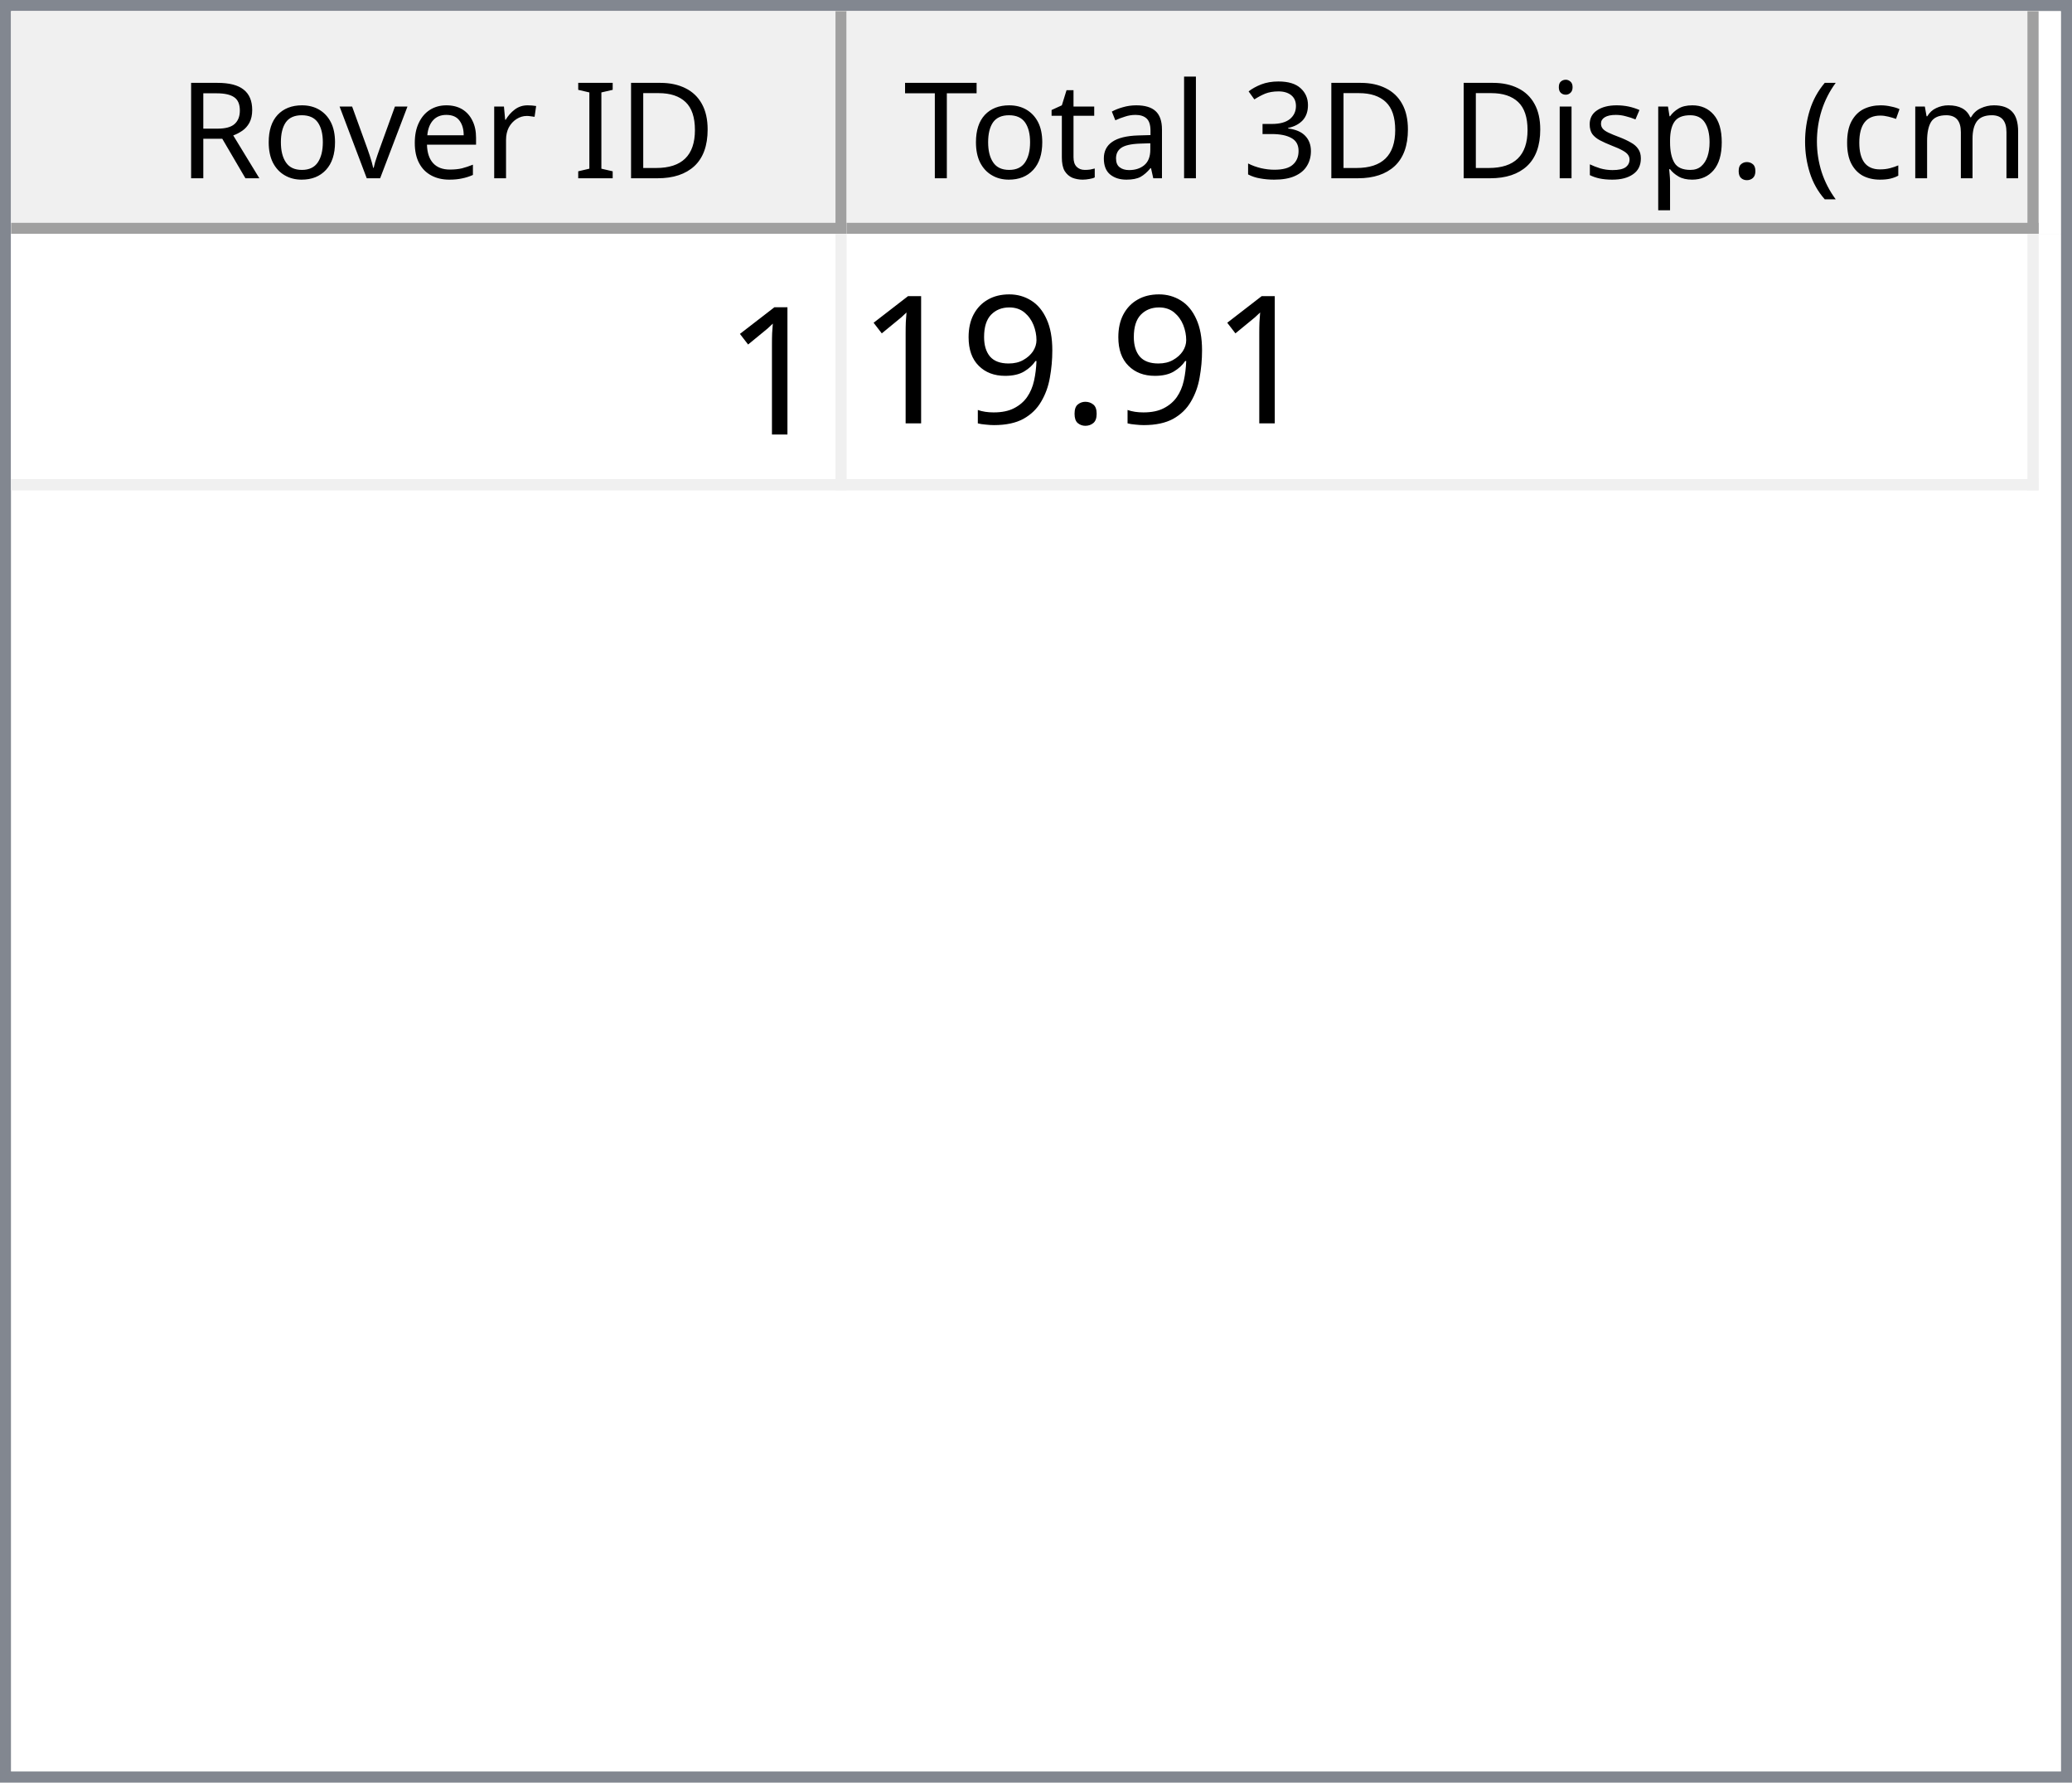
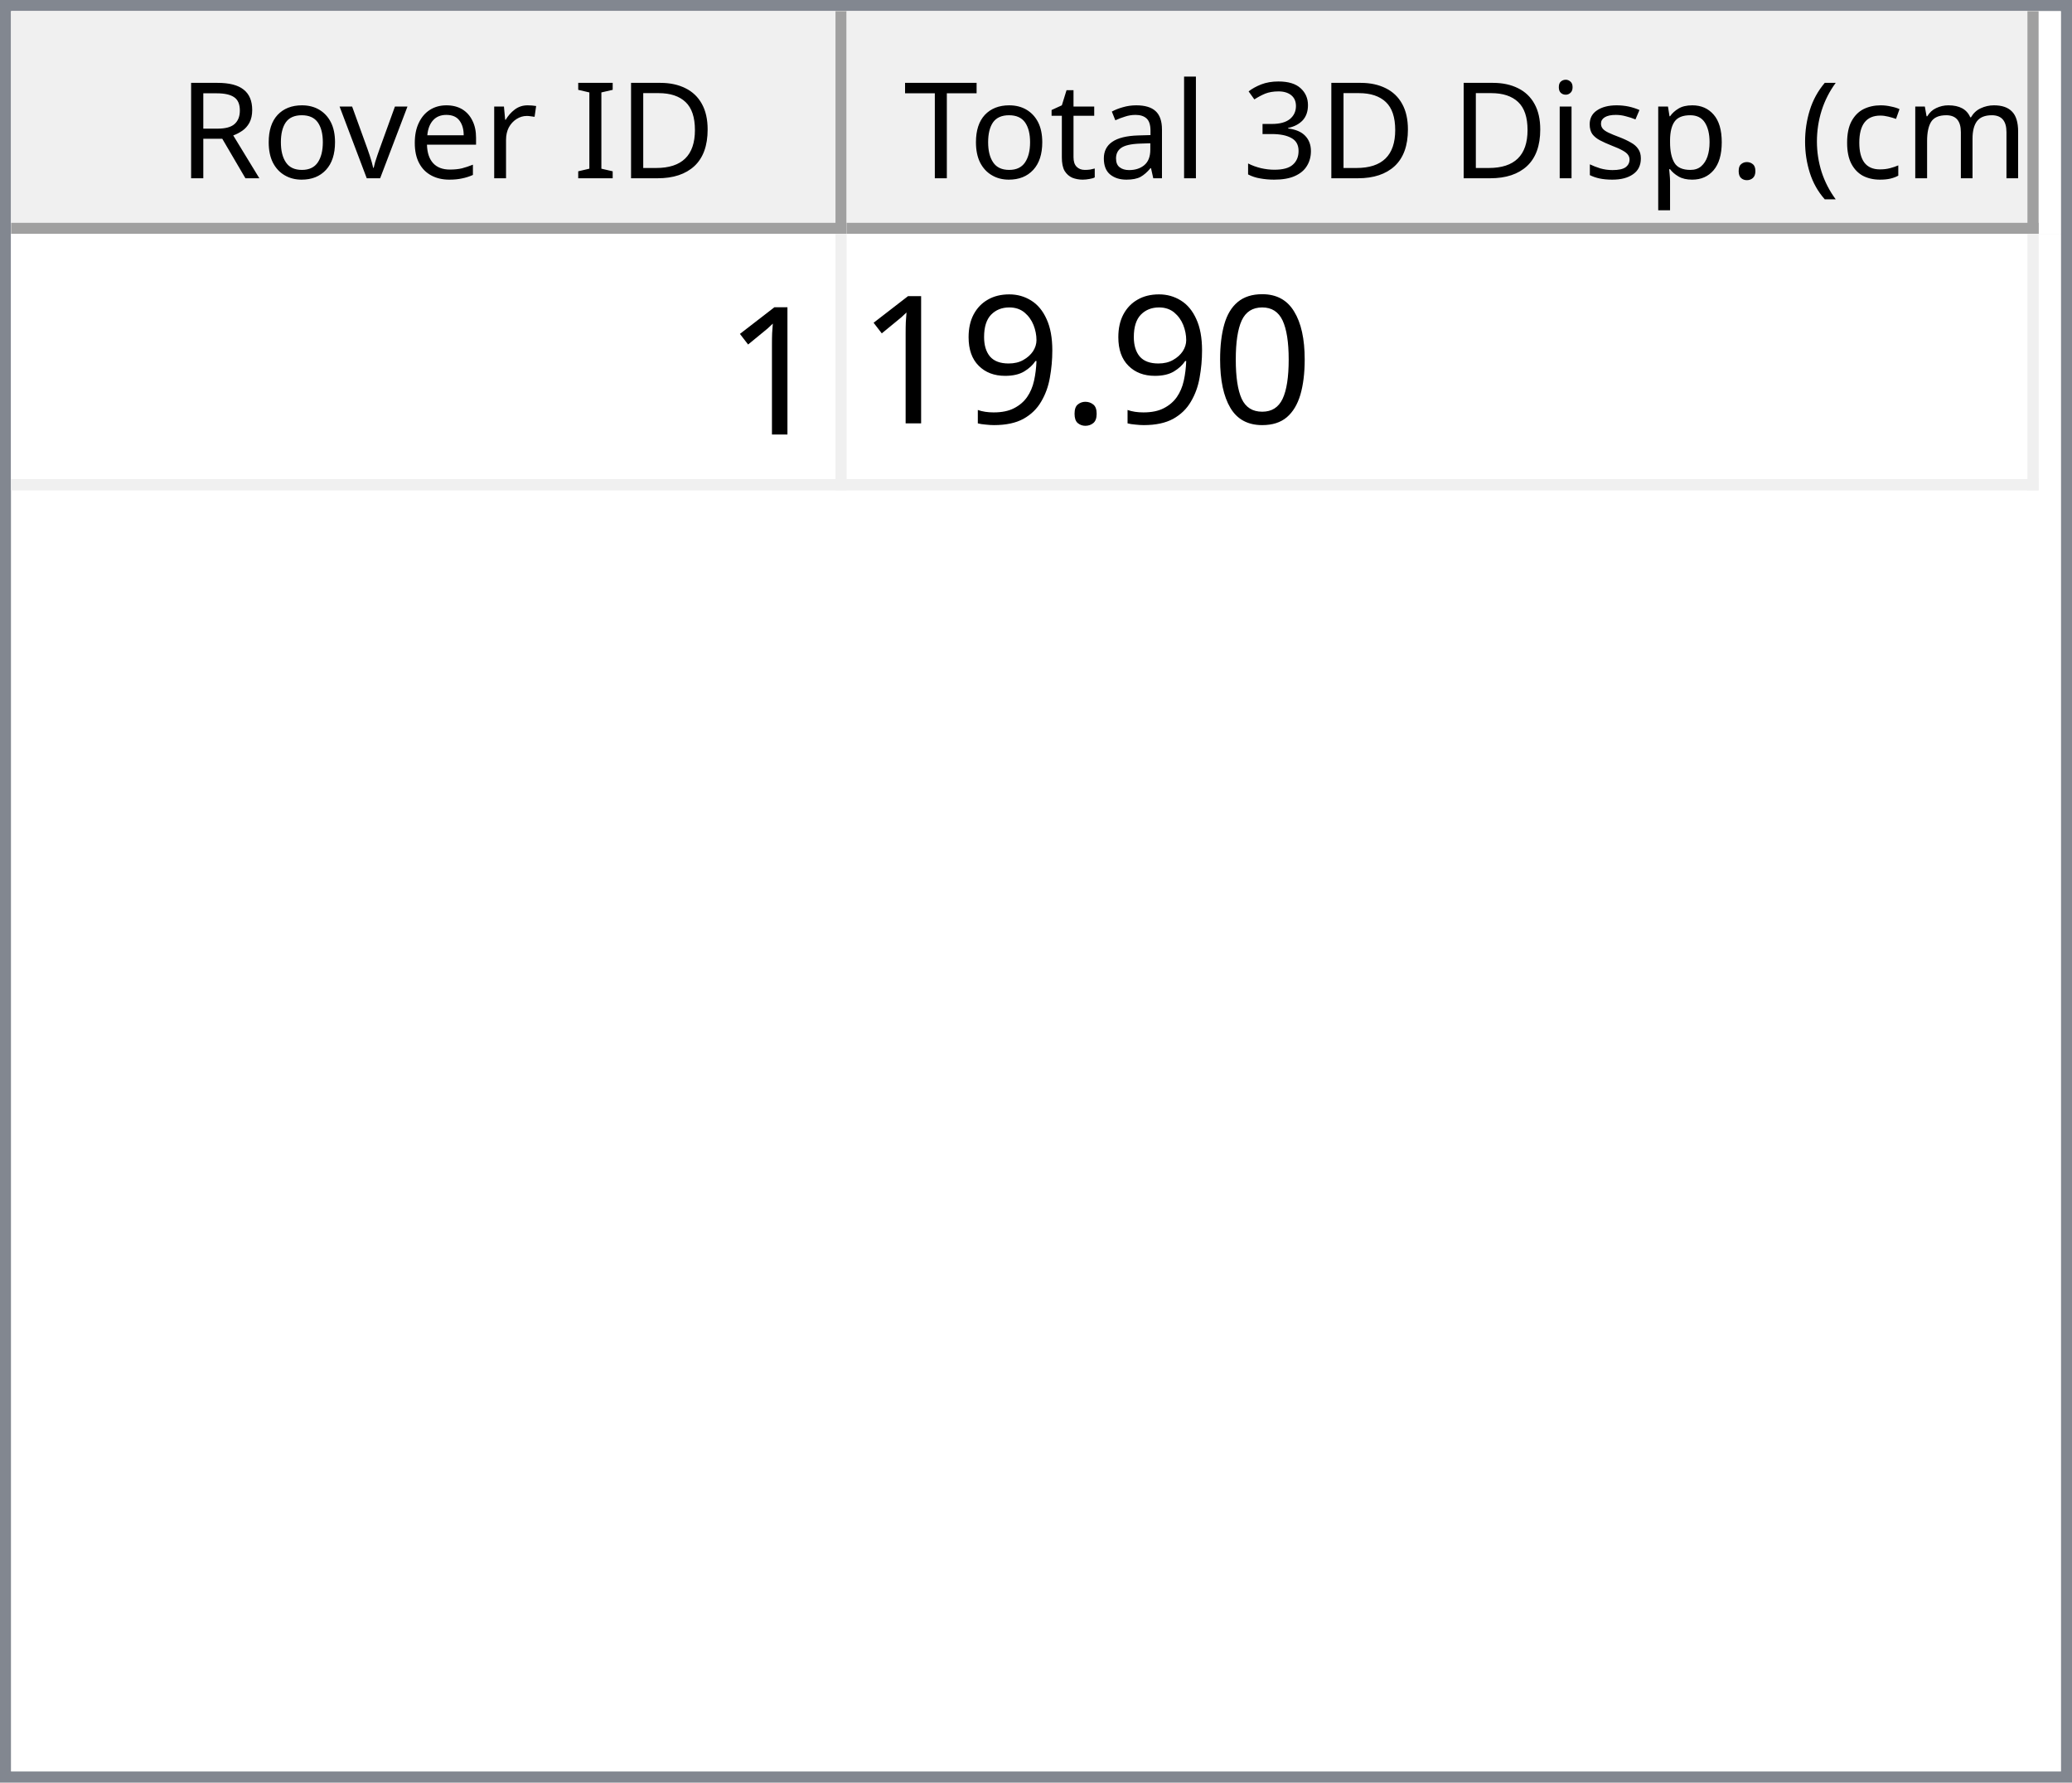
<svg xmlns="http://www.w3.org/2000/svg" style="fill-opacity:1; color-rendering:auto; color-interpolation:auto; text-rendering:auto; stroke:black; stroke-linecap:square; stroke-miterlimit:10; shape-rendering:auto; stroke-opacity:1; fill:black; stroke-dasharray:none; font-weight:normal; stroke-width:1; font-family:'Dialog'; font-style:normal; stroke-linejoin:miter; font-size:12px; stroke-dashoffset:0; image-rendering:auto;" width="186" height="160">
  <defs id="genericDefs" />
  <g>
    <defs id="defs1">
      <clipPath clipPathUnits="userSpaceOnUse" id="clipPath1">
        <path d="M0 0 L186 0 L186 160 L0 160 L0 0 Z" />
      </clipPath>
      <clipPath clipPathUnits="userSpaceOnUse" id="clipPath2">
        <path d="M0 0 L0 160 L186 160 L186 0 Z" />
      </clipPath>
      <clipPath clipPathUnits="userSpaceOnUse" id="clipPath3">
        <path d="M0 0 L0 20 L184 20 L184 0 Z" />
      </clipPath>
      <clipPath clipPathUnits="userSpaceOnUse" id="clipPath4">
        <path d="M0 0 L0 20 L75 20 L75 0 Z" />
      </clipPath>
      <clipPath clipPathUnits="userSpaceOnUse" id="clipPath5">
        <path d="M1 1 L1 19 L74 19 L74 1 Z" />
      </clipPath>
      <clipPath clipPathUnits="userSpaceOnUse" id="clipPath6">
        <path d="M0 0 L0 18 L73 18 L73 0 Z" />
      </clipPath>
      <clipPath clipPathUnits="userSpaceOnUse" id="clipPath7">
        <path d="M-0.5 -0.5 L-0.5 19.5 L74.5 19.5 L74.5 -0.5 Z" />
      </clipPath>
      <clipPath clipPathUnits="userSpaceOnUse" id="clipPath8">
        <path d="M0 0 L0 20 L107 20 L107 0 Z" />
      </clipPath>
      <clipPath clipPathUnits="userSpaceOnUse" id="clipPath9">
        <path d="M1 1 L1 19 L106 19 L106 1 Z" />
      </clipPath>
      <clipPath clipPathUnits="userSpaceOnUse" id="clipPath10">
        <path d="M0 0 L0 18 L105 18 L105 0 Z" />
      </clipPath>
      <clipPath clipPathUnits="userSpaceOnUse" id="clipPath11">
        <path d="M-0.5 -0.5 L-0.5 19.5 L106.5 19.5 L106.5 -0.5 Z" />
      </clipPath>
      <clipPath clipPathUnits="userSpaceOnUse" id="clipPath12">
        <path d="M0 0 L0 138 L184 138 L184 0 Z" />
      </clipPath>
      <clipPath clipPathUnits="userSpaceOnUse" id="clipPath13">
        <path d="M0 0 L0 23 L182 23 L182 0 Z" />
      </clipPath>
      <clipPath clipPathUnits="userSpaceOnUse" id="clipPath14">
        <path d="M-0.5 -0.5 L-0.5 22.5 L181.5 22.5 L181.5 -0.5 Z" />
      </clipPath>
      <clipPath clipPathUnits="userSpaceOnUse" id="clipPath15">
        <path d="M0 0 L0 22 L74 22 L74 0 Z" />
      </clipPath>
      <clipPath clipPathUnits="userSpaceOnUse" id="clipPath16">
        <path d="M0 0 L0 22 L106 22 L106 0 Z" />
      </clipPath>
      <font horiz-adv-x="64.551" id="font1">
        <font-face ascent="107.91" descent="25.098" units-per-em="100" style="font-style:normal; font-family:Segoe UI; font-weight:normal;" />
        <missing-glyph horiz-adv-x="64.551" d="M8.109 0 L8.109 68.266 L56.453 68.266 L56.453 0 L8.109 0 ZM15.328 7.234 L49.219 7.234 L49.219 61.031 L15.328 61.031 L15.328 7.234 Z" />
        <glyph unicode="D" horiz-adv-x="70.117" d="M9.188 0 L9.188 70.016 L28.516 70.016 Q65.531 70.016 65.531 35.891 Q65.531 19.672 55.25 9.836 Q44.969 0 27.734 0 L9.188 0 ZM17.391 62.594 L17.391 7.422 L27.828 7.422 Q41.609 7.422 49.273 14.797 Q56.938 22.172 56.938 35.688 Q56.938 62.594 28.328 62.594 L17.391 62.594 Z" />
        <glyph unicode="I" horiz-adv-x="26.611" d="M17.391 0 L9.188 0 L9.188 70.016 L17.391 70.016 L17.391 0 Z" />
        <glyph unicode=" " horiz-adv-x="27.393" d="" />
        <glyph unicode="r" horiz-adv-x="34.766" d="M34.188 41.891 Q32.078 43.5 28.125 43.5 Q23 43.5 19.555 38.672 Q16.109 33.844 16.109 25.484 L16.109 0 L8.109 0 L8.109 50 L16.109 50 L16.109 39.703 L16.312 39.703 Q18.016 44.969 21.531 47.922 Q25.047 50.875 29.391 50.875 Q32.516 50.875 34.188 50.203 L34.188 41.891 Z" />
        <glyph unicode="e" horiz-adv-x="52.295" d="M48.297 23 L12.984 23 Q13.188 14.656 17.484 10.109 Q21.781 5.562 29.297 5.562 Q37.75 5.562 44.828 11.141 L44.828 3.609 Q38.234 -1.172 27.391 -1.172 Q16.797 -1.172 10.742 5.641 Q4.688 12.453 4.688 24.812 Q4.688 36.469 11.305 43.82 Q17.922 51.172 27.734 51.172 Q37.547 51.172 42.922 44.828 Q48.297 38.484 48.297 27.203 L48.297 23 ZM40.094 29.781 Q40.047 36.719 36.75 40.578 Q33.453 44.438 27.594 44.438 Q21.922 44.438 17.969 40.383 Q14.016 36.328 13.094 29.781 L40.094 29.781 Z" />
        <glyph unicode="v" horiz-adv-x="47.9" d="M47.406 50 L27.484 0 L19.625 0 L0.688 50 L9.469 50 L22.172 13.672 Q23.578 9.672 23.922 6.688 L24.125 6.688 Q24.609 10.453 25.688 13.484 L38.969 50 L47.406 50 Z" />
        <glyph unicode="o" horiz-adv-x="58.594" d="M29 -1.172 Q17.922 -1.172 11.305 5.836 Q4.688 12.844 4.688 24.422 Q4.688 37.016 11.57 44.094 Q18.453 51.172 30.172 51.172 Q41.359 51.172 47.633 44.289 Q53.906 37.406 53.906 25.203 Q53.906 13.234 47.141 6.031 Q40.375 -1.172 29 -1.172 ZM29.594 44.438 Q21.875 44.438 17.383 39.188 Q12.891 33.938 12.891 24.703 Q12.891 15.828 17.43 10.695 Q21.969 5.562 29.594 5.562 Q37.359 5.562 41.531 10.594 Q45.703 15.625 45.703 24.906 Q45.703 34.281 41.531 39.359 Q37.359 44.438 29.594 44.438 Z" />
        <glyph unicode="R" horiz-adv-x="59.814" d="M59.375 0 L49.609 0 L37.891 19.625 Q36.281 22.359 34.766 24.289 Q33.25 26.219 31.664 27.438 Q30.078 28.656 28.25 29.219 Q26.422 29.781 24.125 29.781 L17.391 29.781 L17.391 0 L9.188 0 L9.188 70.016 L30.078 70.016 Q34.672 70.016 38.555 68.867 Q42.438 67.719 45.289 65.375 Q48.141 63.031 49.758 59.547 Q51.375 56.062 51.375 51.375 Q51.375 47.703 50.273 44.656 Q49.172 41.609 47.148 39.211 Q45.125 36.812 42.266 35.133 Q39.406 33.453 35.844 32.516 L35.844 32.328 Q37.594 31.547 38.891 30.547 Q40.188 29.547 41.359 28.18 Q42.531 26.812 43.68 25.078 Q44.828 23.344 46.234 21.047 L59.375 0 ZM17.391 62.594 L17.391 37.203 L28.516 37.203 Q31.594 37.203 34.203 38.133 Q36.812 39.062 38.719 40.797 Q40.625 42.531 41.703 45.047 Q42.781 47.562 42.781 50.688 Q42.781 56.297 39.141 59.445 Q35.5 62.594 28.609 62.594 L17.391 62.594 Z" />
        <glyph unicode=")" horiz-adv-x="30.176" d="M8.297 -15.922 L1.172 -15.922 Q16.406 2.344 16.406 26.812 Q16.406 51.469 1.078 70.016 L8.297 70.016 Q23.531 52.156 23.531 26.703 Q23.531 1.375 8.297 -15.922 Z" />
        <glyph unicode="m" horiz-adv-x="86.133" d="M79.109 0 L71.094 0 L71.094 28.719 Q71.094 37.016 68.531 40.727 Q65.969 44.438 59.906 44.438 Q54.781 44.438 51.195 39.75 Q47.609 35.062 47.609 28.516 L47.609 0 L39.594 0 L39.594 29.688 Q39.594 44.438 28.219 44.438 Q22.953 44.438 19.531 40.016 Q16.109 35.594 16.109 28.516 L16.109 0 L8.109 0 L8.109 50 L16.109 50 L16.109 42.094 L16.312 42.094 Q21.625 51.172 31.844 51.172 Q36.969 51.172 40.773 48.312 Q44.578 45.453 46 40.828 Q51.562 51.172 62.594 51.172 Q79.109 51.172 79.109 30.812 L79.109 0 Z" />
        <glyph unicode="c" horiz-adv-x="46.191" d="M42.188 2.297 Q36.422 -1.172 28.516 -1.172 Q17.828 -1.172 11.258 5.789 Q4.688 12.75 4.688 23.828 Q4.688 36.188 11.766 43.68 Q18.844 51.172 30.672 51.172 Q37.25 51.172 42.281 48.734 L42.281 40.531 Q36.719 44.438 30.375 44.438 Q22.703 44.438 17.797 38.945 Q12.891 33.453 12.891 24.516 Q12.891 15.719 17.508 10.641 Q22.125 5.562 29.891 5.562 Q36.422 5.562 42.188 9.906 L42.188 2.297 Z" />
        <glyph unicode="(" horiz-adv-x="30.176" d="M29.109 -15.922 L21.969 -15.922 Q6.844 1.375 6.844 26.703 Q6.844 52.156 21.969 70.016 L29.203 70.016 Q13.875 51.469 13.875 26.812 Q13.875 2.344 29.109 -15.922 Z" />
        <glyph unicode="." horiz-adv-x="21.68" d="M10.891 -1.078 Q8.641 -1.078 7.055 0.539 Q5.469 2.156 5.469 4.391 Q5.469 6.641 7.055 8.273 Q8.641 9.906 10.891 9.906 Q13.188 9.906 14.797 8.273 Q16.406 6.641 16.406 4.391 Q16.406 2.156 14.797 0.539 Q13.188 -1.078 10.891 -1.078 Z" />
        <glyph unicode="p" horiz-adv-x="58.789" d="M16.312 7.234 L16.109 7.234 L16.109 -23 L8.109 -23 L8.109 50 L16.109 50 L16.109 41.219 L16.312 41.219 Q22.219 51.172 33.594 51.172 Q43.266 51.172 48.688 44.461 Q54.109 37.75 54.109 26.469 Q54.109 13.922 48 6.375 Q41.891 -1.172 31.297 -1.172 Q21.578 -1.172 16.312 7.234 ZM16.109 27.391 L16.109 20.406 Q16.109 14.203 20.141 9.883 Q24.172 5.562 30.375 5.562 Q37.641 5.562 41.773 11.133 Q45.906 16.703 45.906 26.609 Q45.906 34.969 42.047 39.703 Q38.188 44.438 31.594 44.438 Q24.609 44.438 20.359 39.578 Q16.109 34.719 16.109 27.391 Z" />
        <glyph unicode="s" horiz-adv-x="42.432" d="M5.078 1.812 L5.078 10.406 Q11.625 5.562 19.484 5.562 Q30.031 5.562 30.031 12.594 Q30.031 14.594 29.125 15.992 Q28.219 17.391 26.68 18.461 Q25.141 19.531 23.07 20.383 Q21 21.234 18.609 22.172 Q15.281 23.484 12.766 24.828 Q10.25 26.172 8.57 27.859 Q6.891 29.547 6.031 31.695 Q5.172 33.844 5.172 36.719 Q5.172 40.234 6.789 42.945 Q8.406 45.656 11.086 47.484 Q13.766 49.312 17.211 50.242 Q20.656 51.172 24.312 51.172 Q30.812 51.172 35.938 48.922 L35.938 40.828 Q30.422 44.438 23.25 44.438 Q21 44.438 19.195 43.922 Q17.391 43.406 16.094 42.477 Q14.797 41.547 14.086 40.258 Q13.375 38.969 13.375 37.406 Q13.375 35.453 14.086 34.133 Q14.797 32.812 16.164 31.789 Q17.531 30.766 19.484 29.938 Q21.438 29.109 23.922 28.125 Q27.25 26.859 29.883 25.516 Q32.516 24.172 34.375 22.484 Q36.234 20.797 37.234 18.602 Q38.234 16.406 38.234 13.375 Q38.234 9.672 36.602 6.938 Q34.969 4.203 32.234 2.398 Q29.5 0.594 25.93 -0.289 Q22.359 -1.172 18.453 -1.172 Q10.75 -1.172 5.078 1.812 Z" />
        <glyph unicode="i" horiz-adv-x="24.219" d="M12.203 62.703 Q10.062 62.703 8.547 64.164 Q7.031 65.625 7.031 67.875 Q7.031 70.125 8.547 71.609 Q10.062 73.094 12.203 73.094 Q14.406 73.094 15.945 71.609 Q17.484 70.125 17.484 67.875 Q17.484 65.719 15.945 64.211 Q14.406 62.703 12.203 62.703 ZM16.109 0 L8.109 0 L8.109 50 L16.109 50 L16.109 0 Z" />
        <glyph unicode="3" horiz-adv-x="53.906" d="M46.531 19.828 Q46.531 15.094 44.75 11.211 Q42.969 7.328 39.719 4.57 Q36.469 1.812 31.93 0.297 Q27.391 -1.219 21.922 -1.219 Q11.922 -1.219 6 2.594 L6 11.188 Q13.094 5.609 22.219 5.609 Q25.875 5.609 28.828 6.539 Q31.781 7.469 33.906 9.227 Q36.031 10.984 37.18 13.477 Q38.328 15.969 38.328 19.094 Q38.328 32.812 18.797 32.812 L12.984 32.812 L12.984 39.594 L18.5 39.594 Q35.797 39.594 35.797 52.484 Q35.797 64.406 22.609 64.406 Q15.188 64.406 8.688 59.422 L8.688 67.188 Q15.375 71.188 24.609 71.188 Q29 71.188 32.57 69.969 Q36.141 68.75 38.68 66.555 Q41.219 64.359 42.609 61.281 Q44 58.203 44 54.5 Q44 40.672 30.031 36.719 L30.031 36.531 Q33.594 36.141 36.625 34.797 Q39.656 33.453 41.852 31.305 Q44.047 29.156 45.289 26.25 Q46.531 23.344 46.531 19.828 Z" />
        <glyph unicode="l" horiz-adv-x="24.219" d="M16.109 0 L8.109 0 L8.109 74.031 L16.109 74.031 L16.109 0 Z" />
        <glyph unicode="a" horiz-adv-x="50.879" d="M43.891 0 L35.891 0 L35.891 7.812 L35.688 7.812 Q30.469 -1.172 20.312 -1.172 Q12.844 -1.172 8.617 2.781 Q4.391 6.734 4.391 13.281 Q4.391 27.297 20.906 29.594 L35.891 31.688 Q35.891 44.438 25.594 44.438 Q16.547 44.438 9.281 38.281 L9.281 46.484 Q16.656 51.172 26.266 51.172 Q43.891 51.172 43.891 32.516 L43.891 0 ZM35.891 25.297 L23.828 23.641 Q18.266 22.859 15.43 20.875 Q12.594 18.891 12.594 13.875 Q12.594 10.203 15.211 7.883 Q17.828 5.562 22.172 5.562 Q28.125 5.562 32.008 9.742 Q35.891 13.922 35.891 20.312 L35.891 25.297 Z" />
        <glyph unicode="t" horiz-adv-x="33.887" d="M31.297 0.484 Q28.469 -1.078 23.828 -1.078 Q10.688 -1.078 10.688 13.578 L10.688 43.172 L2.094 43.172 L2.094 50 L10.688 50 L10.688 62.203 L18.703 64.797 L18.703 50 L31.297 50 L31.297 43.172 L18.703 43.172 L18.703 14.984 Q18.703 9.969 20.414 7.82 Q22.125 5.672 26.078 5.672 Q29.109 5.672 31.297 7.328 L31.297 0.484 Z" />
        <glyph unicode="T" horiz-adv-x="52.393" d="M50.594 62.594 L30.375 62.594 L30.375 0 L22.172 0 L22.172 62.594 L2 62.594 L2 70.016 L50.594 70.016 L50.594 62.594 Z" />
      </font>
      <font horiz-adv-x="75.0" id="font2">
        <font-face ascent="100.537" descent="21.973" units-per-em="100" style="font-style:normal; font-family:sans-serif; font-weight:normal;" />
        <missing-glyph horiz-adv-x="75.0" d="M12.5 0 L12.5 62.5 L62.5 62.5 L62.5 0 L12.5 0 ZM14.062 1.562 L60.938 1.562 L60.938 60.938 L14.062 60.938 L14.062 1.562 Z" />
        <glyph unicode="1" horiz-adv-x="55.615" d="M37.25 0 L28.469 0 L28.469 56 Q25.297 52.984 20.141 49.953 Q14.984 46.922 10.891 45.406 L10.891 53.906 Q18.266 57.375 23.781 62.305 Q29.297 67.234 31.594 71.875 L37.25 71.875 L37.25 0 Z" />
+         <glyph unicode="0" horiz-adv-x="55.615" d="M4.156 35.297 Q4.156 48 6.766 55.742 Q9.375 63.484 14.523 67.68 Q19.672 71.875 27.484 71.875 Q33.25 71.875 37.594 69.555 Q41.938 67.234 44.773 62.867 Q47.609 58.5 49.219 52.227 Q50.828 45.953 50.828 35.297 Q50.828 22.703 48.242 14.969 Q45.656 7.234 40.508 3.008 Q35.359 -1.219 27.484 -1.219 Q17.141 -1.219 11.234 6.203 Q4.156 15.141 4.156 35.297 ZM13.188 35.297 Q13.188 17.672 17.312 11.836 Q21.438 6 27.484 6 Q33.547 6 37.672 11.859 Q41.797 17.719 41.797 35.297 Q41.797 52.984 37.672 58.789 Q33.547 64.594 27.391 64.594 Q21.344 64.594 17.719 59.469 Q13.188 52.938 13.188 35.297 Z" />
        <glyph unicode="." horiz-adv-x="27.783" d="M9.078 0 L9.078 10.016 L19.094 10.016 L19.094 0 L9.078 0 Z" />
        <glyph unicode="9" horiz-adv-x="55.615" d="M5.469 16.547 L13.922 17.328 Q14.984 11.375 18.016 8.688 Q21.047 6 25.781 6 Q29.828 6 32.883 7.859 Q35.938 9.719 37.891 12.82 Q39.844 15.922 41.164 21.195 Q42.484 26.469 42.484 31.938 Q42.484 32.516 42.438 33.688 Q39.797 29.5 35.234 26.883 Q30.672 24.266 25.344 24.266 Q16.453 24.266 10.305 30.711 Q4.156 37.156 4.156 47.703 Q4.156 58.594 10.578 65.234 Q17 71.875 26.656 71.875 Q33.641 71.875 39.43 68.117 Q45.219 64.359 48.219 57.398 Q51.219 50.438 51.219 37.25 Q51.219 23.531 48.242 15.406 Q45.266 7.281 39.383 3.031 Q33.5 -1.219 25.594 -1.219 Q17.188 -1.219 11.867 3.445 Q6.547 8.109 5.469 16.547 ZM41.453 48.141 Q41.453 55.719 37.43 60.156 Q33.406 64.594 27.734 64.594 Q21.875 64.594 17.531 59.812 Q13.188 55.031 13.188 47.406 Q13.188 40.578 17.312 36.305 Q21.438 32.031 27.484 32.031 Q33.594 32.031 37.523 36.305 Q41.453 40.578 41.453 48.141 Z" />
      </font>
    </defs>
    <g style="fill:white; stroke:white;">
      <rect x="0" y="0" width="186" style="clip-path:url(#clipPath1); stroke:none;" height="160" />
    </g>
    <g style="fill:white; text-rendering:optimizeSpeed; color-rendering:optimizeSpeed; image-rendering:optimizeSpeed; shape-rendering:crispEdges; stroke:white; color-interpolation:sRGB;">
      <rect x="0" width="186" height="160" y="0" style="stroke:none;" />
      <path style="stroke:none;" d="M0 160 L186 160 L186 0 L0 0 Z" />
    </g>
    <g style="fill:rgb(240,240,240); font-family:'Segoe UI'; stroke:rgb(240,240,240);">
      <rect x="0" y="0" width="186" style="clip-path:url(#clipPath2); stroke:none;" height="160" />
    </g>
    <g style="fill:rgb(130,135,144); font-family:'Segoe UI'; stroke:rgb(130,135,144);">
      <path d="M0 0 L186 0 L186 160 L0 160 L0 0 ZM1 1 L185 1 L185 159 L1 159 L1 1 Z" style="fill-rule:evenodd; clip-path:url(#clipPath2); stroke:none;" />
    </g>
    <g style="fill:white; font-family:'Segoe UI'; stroke:white;" transform="translate(1,1)">
      <rect x="0" y="0" width="184" style="clip-path:url(#clipPath3); stroke:none;" height="20" />
    </g>
    <g style="fill:rgb(240,240,240); font-family:'Segoe UI'; stroke:rgb(240,240,240);" transform="translate(1,1)">
      <rect x="0" y="0" width="75" style="clip-path:url(#clipPath4); stroke:none;" height="20" />
    </g>
    <g style="font-family:'Segoe UI';" transform="translate(2,2)">
      <text x="14" xml:space="preserve" y="14" style="clip-path:url(#clipPath6); stroke:none;">Rover ID</text>
    </g>
    <g style="fill:rgb(160,160,160); font-family:'Segoe UI'; stroke:rgb(160,160,160); stroke-linejoin:bevel;" transform="translate(1.5,1.5)">
      <line x1="74" x2="74" y1="0" style="fill:none; clip-path:url(#clipPath7);" y2="19" />
    </g>
    <g style="fill:rgb(160,160,160); font-family:'Segoe UI'; stroke:rgb(160,160,160); stroke-linejoin:bevel;" transform="matrix(1,0,0,1,1,1) translate(0.5,0.5)">
      <line x1="0" x2="74" y1="19" style="fill:none; clip-path:url(#clipPath7);" y2="19" />
    </g>
    <g style="fill:rgb(240,240,240); font-family:'Segoe UI'; stroke:rgb(240,240,240);" transform="translate(76,1)">
      <rect x="0" y="0" width="107" style="clip-path:url(#clipPath8); stroke:none;" height="20" />
    </g>
    <g style="font-family:'Segoe UI';" transform="translate(77,2)">
      <text x="1" xml:space="preserve" y="14" style="clip-path:url(#clipPath10); stroke:none;"> Total 3D Disp. (cm)</text>
    </g>
    <g style="fill:rgb(160,160,160); font-family:'Segoe UI'; stroke:rgb(160,160,160); stroke-linejoin:bevel;" transform="translate(76.5,1.5)">
      <line x1="106" x2="106" y1="0" style="fill:none; clip-path:url(#clipPath11);" y2="19" />
    </g>
    <g style="fill:rgb(160,160,160); font-family:'Segoe UI'; stroke:rgb(160,160,160); stroke-linejoin:bevel;" transform="matrix(1,0,0,1,76,1) translate(0.5,0.5)">
      <line x1="0" x2="106" y1="19" style="fill:none; clip-path:url(#clipPath11);" y2="19" />
    </g>
    <g style="fill:white; font-family:'Segoe UI'; stroke:white;" transform="translate(1,21)">
      <rect x="0" y="0" width="184" style="clip-path:url(#clipPath12); stroke:none;" height="138" />
    </g>
    <g style="fill:rgb(240,240,240); font-size:16px; font-family:sans-serif; stroke:rgb(240,240,240);" transform="translate(1,21)">
      <rect x="0" y="0" width="182" style="clip-path:url(#clipPath13); stroke:none;" height="23" />
      <line transform="translate(0.5,0.5)" x1="0" x2="181" y1="22" style="clip-path:url(#clipPath14); fill:none; stroke-linejoin:bevel;" y2="22" />
    </g>
    <g transform="matrix(1,0,0,1,1,21) translate(0.5,0.5)" style="fill:rgb(240,240,240); font-size:16px; font-family:sans-serif; stroke:rgb(240,240,240); stroke-linejoin:bevel;">
      <line x1="74" x2="74" y1="0" style="fill:none; clip-path:url(#clipPath14);" y2="22" />
    </g>
    <g transform="matrix(1,0,0,1,1,21) translate(0.5,0.5)" style="fill:rgb(240,240,240); font-size:16px; font-family:sans-serif; stroke:rgb(240,240,240); stroke-linejoin:bevel;">
      <line x1="181" x2="181" y1="0" style="fill:none; clip-path:url(#clipPath14);" y2="22" />
    </g>
    <g style="fill:white; font-size:16px; font-family:sans-serif; stroke:white;" transform="matrix(1,0,0,1,1,21)">
      <rect x="0" y="0" width="74" style="clip-path:url(#clipPath15); stroke:none;" height="22" />
      <text x="64" y="18" style="fill:black; clip-path:url(#clipPath15); stroke:none;" xml:space="preserve">1</text>
    </g>
    <g style="fill:white; font-size:16px; font-family:sans-serif; stroke:white;" transform="matrix(1,0,0,1,1,21) translate(75,0)">
      <rect x="0" y="0" width="106" style="clip-path:url(#clipPath16); stroke:none;" height="22" />
-       <text x="1" y="17" style="fill:black; clip-path:url(#clipPath16); stroke:none;" xml:space="preserve">19.91</text>
+       <text x="1" y="17" style="fill:black; clip-path:url(#clipPath16); stroke:none;" xml:space="preserve">19.90</text>
    </g>
  </g>
</svg>
